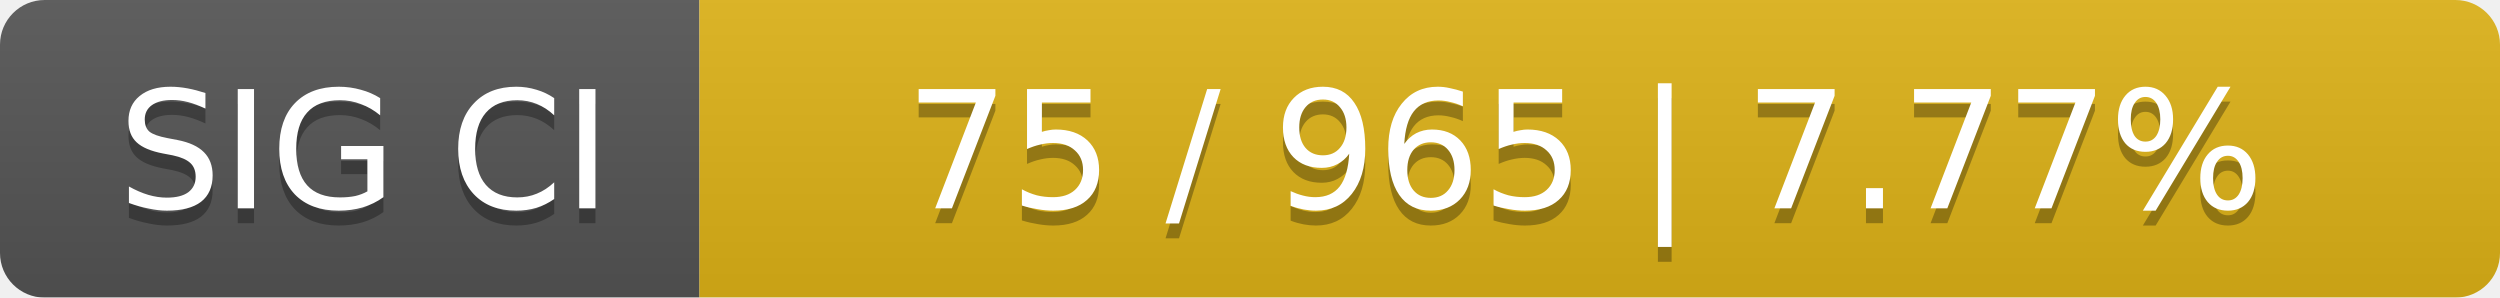
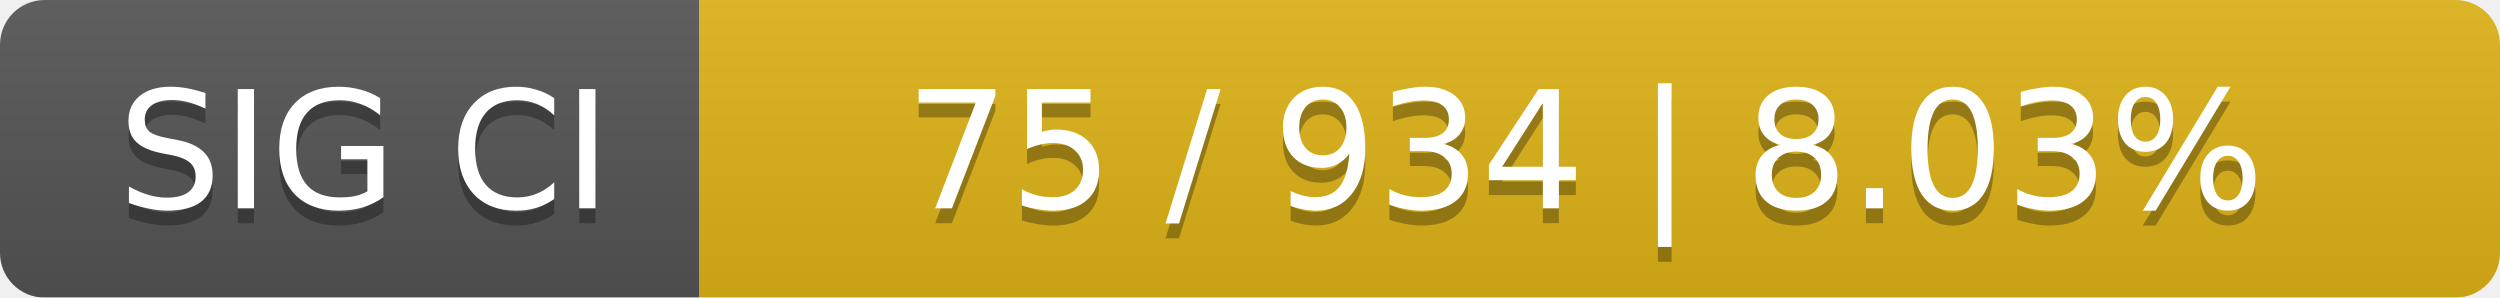
<svg xmlns="http://www.w3.org/2000/svg" width="168" height="20">
  <linearGradient id="smooth" x2="0" y2="100%">
    <stop offset="0" stop-color="#bbb" stop-opacity=".1" />
    <stop offset="1" stop-opacity=".1" />
  </linearGradient>
  <mask id="round">
    <rect width="168" height="20" rx="3" fill="#fff" />
  </mask>
  <g mask="url(#round)">
    <rect width="47" height="20" fill="#555" />
    <rect x="47" width="121" height="20" fill="#dfb317" />
    <rect width="168" height="20" fill="url(#smooth)" />
  </g>
  <g fill="#fff" text-anchor="middle" font-family="DejaVu Sans,Verdana,Geneva,sans-serif" font-size="11">
    <text x="24.5" y="15" fill="#010101" fill-opacity=".3">SIG CI</text>
    <text x="24.5" y="14">SIG CI</text>
-     <text x="106.5" y="15" fill="#010101" fill-opacity=".3">75 / 965    |    7.77%</text>
-     <text x="106.5" y="14">75 / 965    |    7.77%</text>
+     <text x="106.5" y="15" fill="#010101" fill-opacity=".3">75 / 934    |    8.03%</text>
+     <text x="106.5" y="14">75 / 934    |    8.03%</text>
  </g>
</svg>
